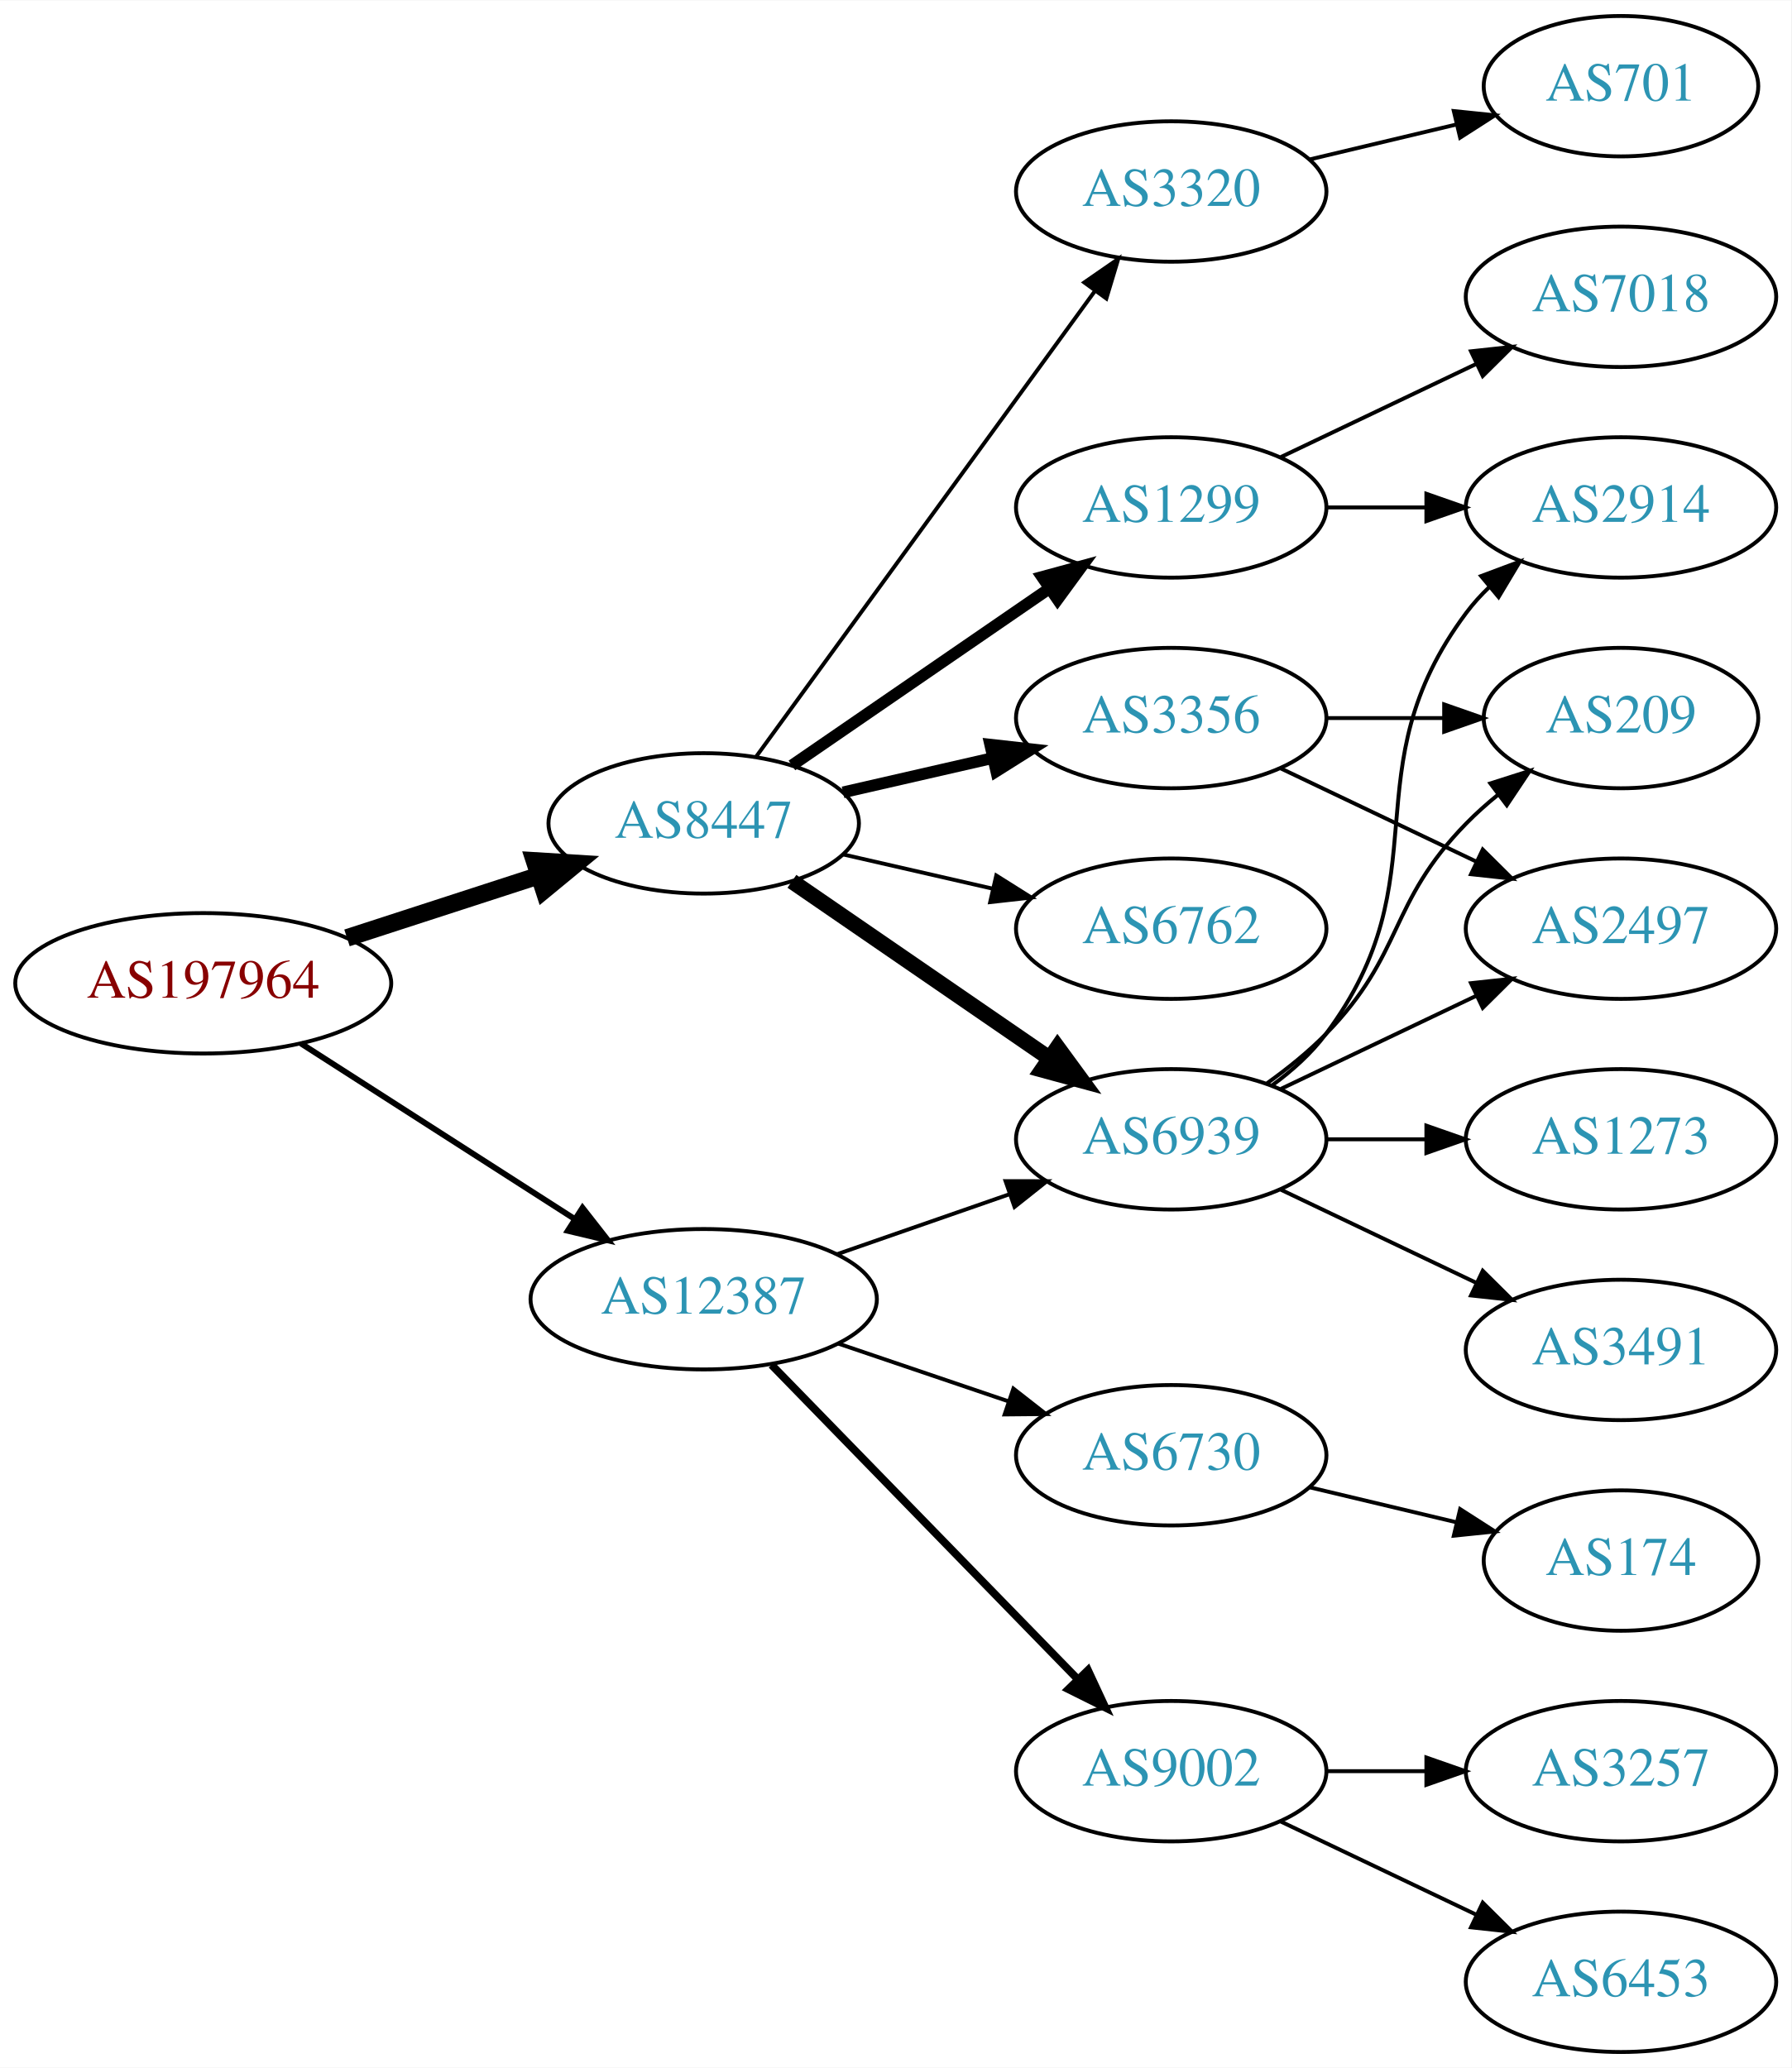
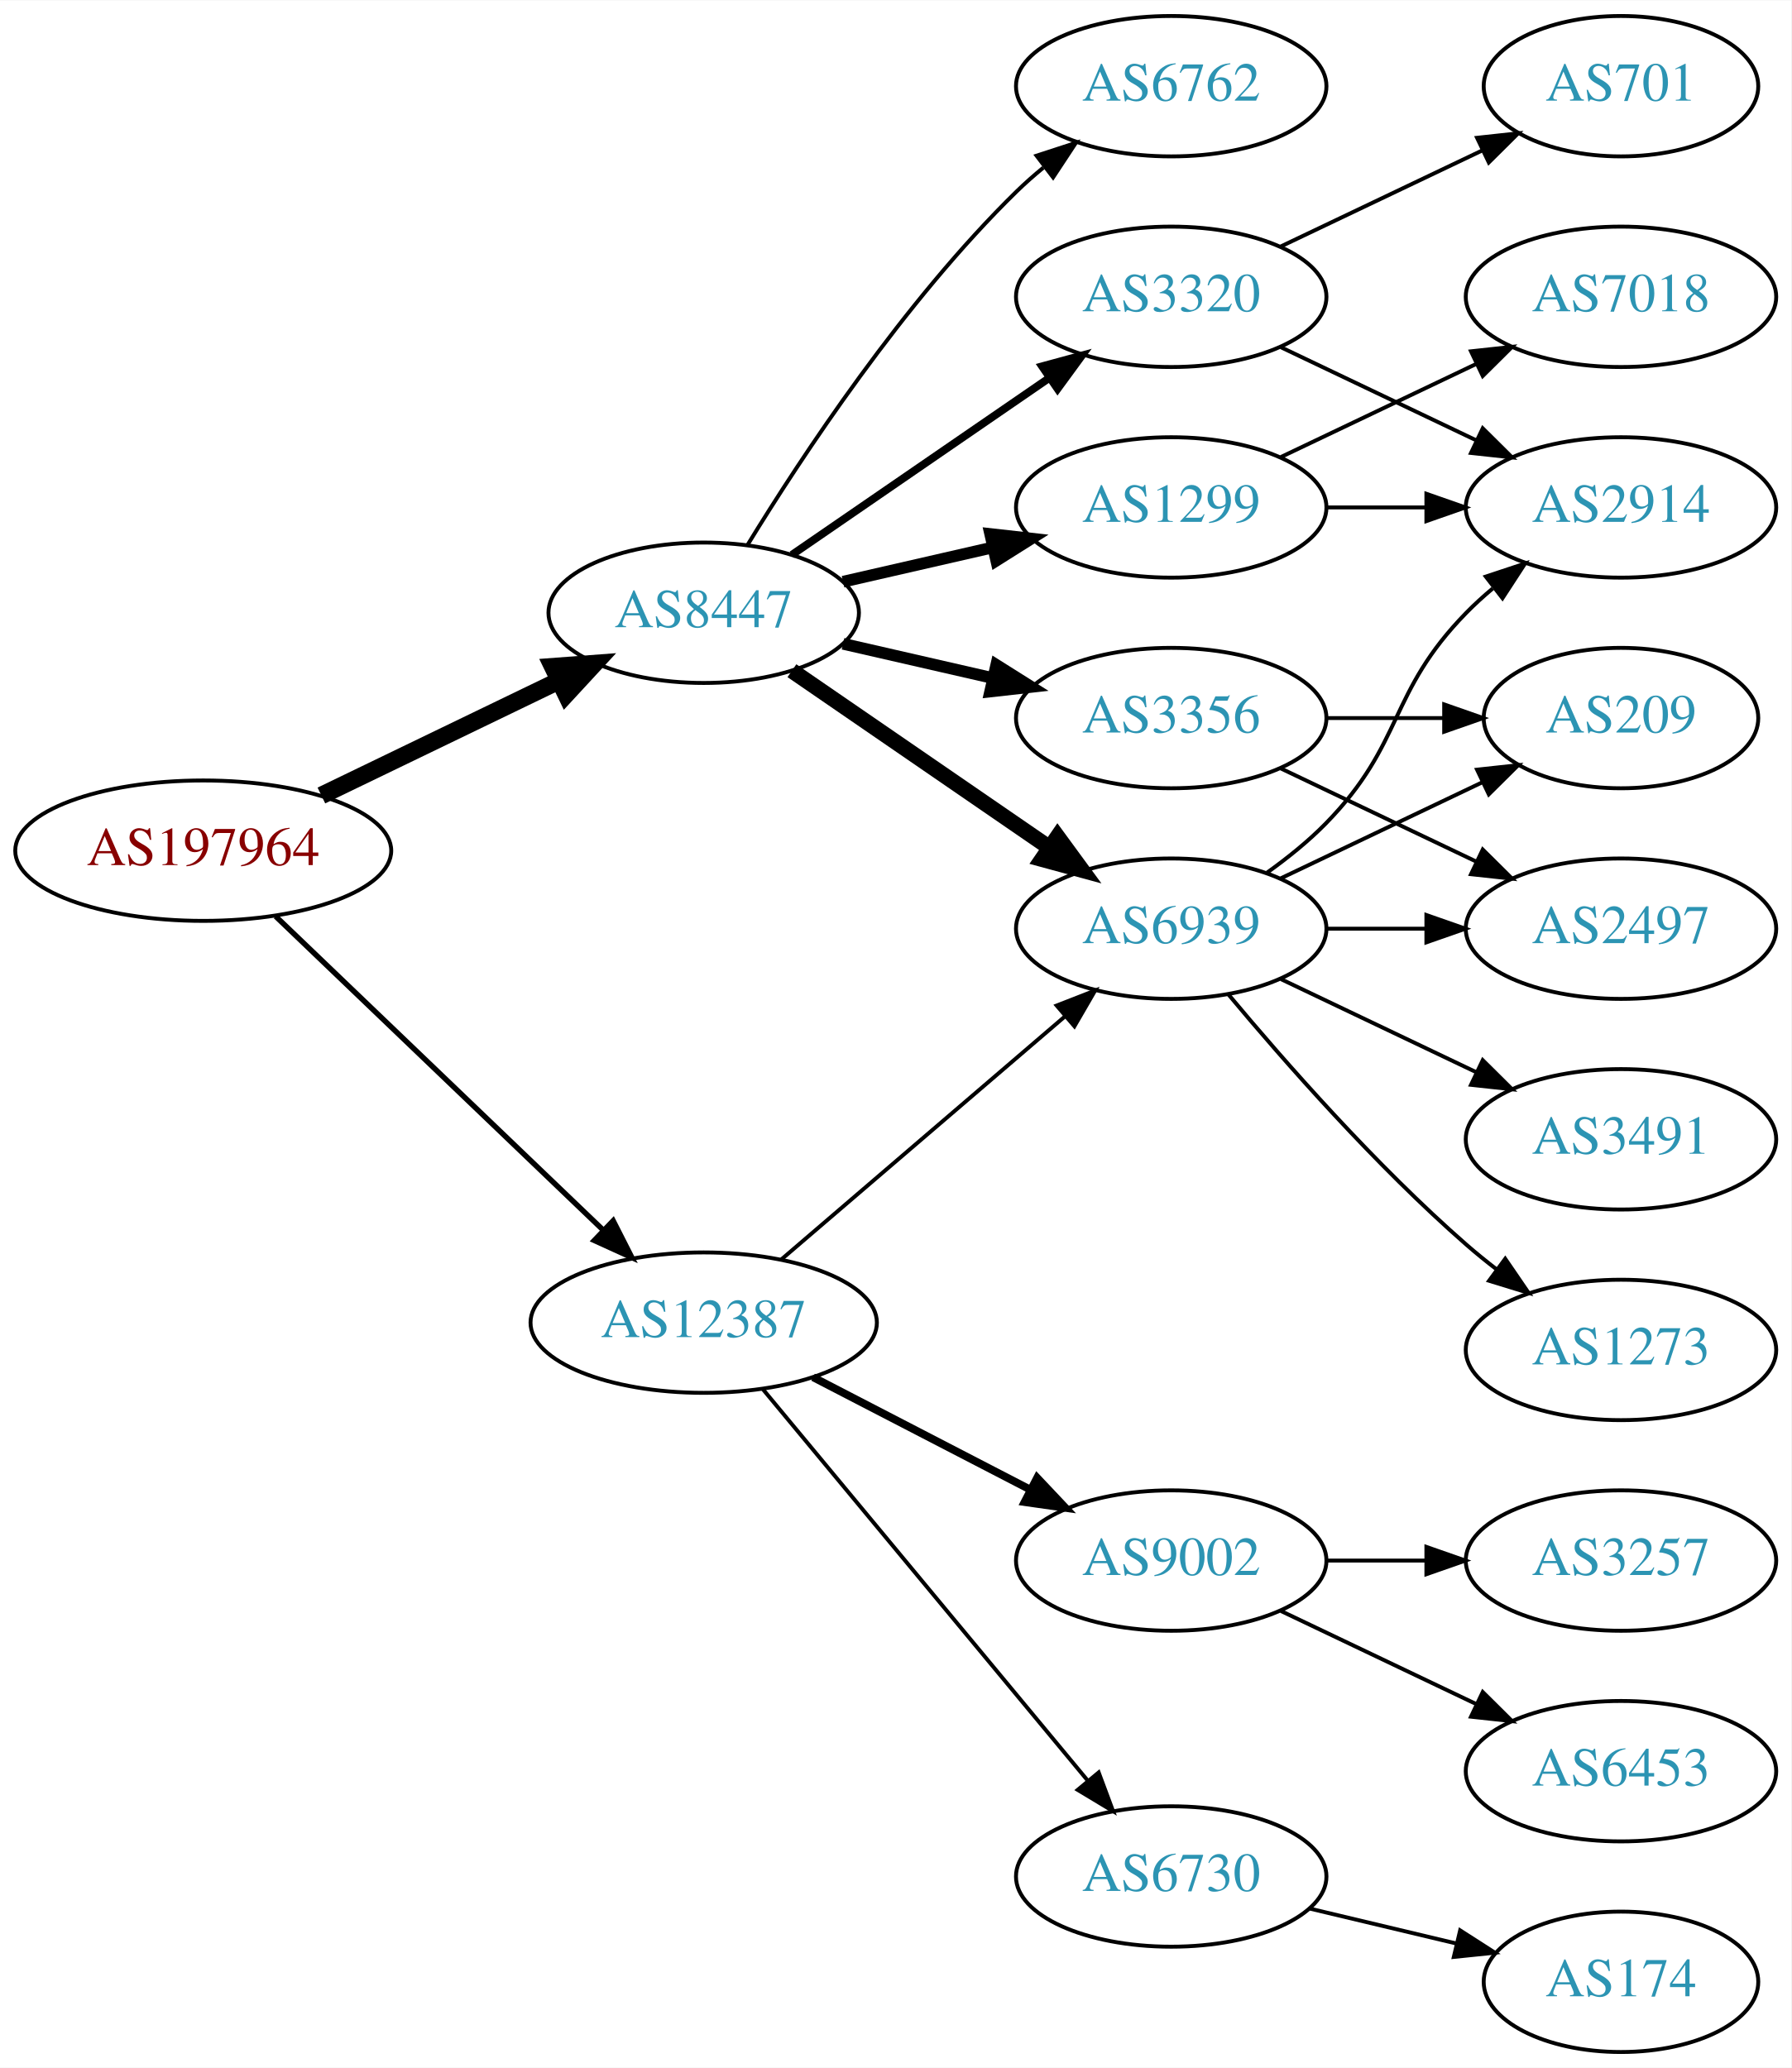
<svg xmlns="http://www.w3.org/2000/svg" xmlns:xlink="http://www.w3.org/1999/xlink" width="459pt" height="530pt" viewBox="0.00 0.00 459.17 530.00">
  <g id="graph0" class="graph" transform="scale(1 1) rotate(0) translate(4 526)">
    <polygon fill="white" stroke="none" points="-4,4 -4,-526 455.17,-526 455.17,4 -4,4" />
    <g id="node1" class="node">
      <g id="a_node1">
        <a xlink:href="/asn/197964" xlink:title="AS197964 ~ Julius Blum GmbH [AT]">
-           <ellipse fill="#ffffff" stroke="black" cx="48.096" cy="-274" rx="48.192" ry="18" />
-           <text text-anchor="middle" x="48.096" y="-270.3" font-family="Times,serif" font-size="14.00" fill="#880000">AS197964</text>
+           <ellipse fill="#ffffff" stroke="black" cx="48.096" cy="-308" rx="48.192" ry="18" />
+           <text text-anchor="middle" x="48.096" y="-304.3" font-family="Times,serif" font-size="14.00" fill="#880000">AS197964</text>
        </a>
      </g>
    </g>
    <g id="node2" class="node">
      <g id="a_node2">
        <a xlink:href="/asn/8447" xlink:title="AS8447 ~ A1 Telekom Austria AG [AT]">
-           <ellipse fill="#ffffff" stroke="black" cx="176.388" cy="-315" rx="39.794" ry="18" />
-           <text text-anchor="middle" x="176.388" y="-311.3" font-family="Times,serif" font-size="14.00" fill="#2c94b3">AS8447</text>
+           <ellipse fill="#ffffff" stroke="black" cx="176.388" cy="-369" rx="39.794" ry="18" />
+           <text text-anchor="middle" x="176.388" y="-365.3" font-family="Times,serif" font-size="14.00" fill="#2c94b3">AS8447</text>
        </a>
      </g>
    </g>
    <g id="edge1" class="edge">
-       <path fill="none" stroke="black" stroke-width="4.5" d="M84.948,-285.639C100.287,-290.619 118.287,-296.463 134.173,-301.62" />
-       <polygon fill="black" stroke="black" stroke-width="4.5" points="133.021,-305.386 143.748,-304.728 135.452,-297.895 133.021,-305.386" />
+       <path fill="none" stroke="black" stroke-width="4.5" d="M78.387,-322.148C96.547,-330.919 120.01,-342.252 139.312,-351.575" />
+       <polygon fill="black" stroke="black" stroke-width="4.5" points="137.694,-355.166 148.411,-355.97 141.119,-348.075 137.694,-355.166" />
    </g>
    <g id="node3" class="node">
      <g id="a_node3">
        <a xlink:href="/asn/12387" xlink:title="AS12387 ~ TON Total optical Networks AG [CH]">
-           <ellipse fill="#ffffff" stroke="black" cx="176.388" cy="-193" rx="44.393" ry="18" />
-           <text text-anchor="middle" x="176.388" y="-189.3" font-family="Times,serif" font-size="14.00" fill="#2c94b3">AS12387</text>
+           <ellipse fill="#ffffff" stroke="black" cx="176.388" cy="-187" rx="44.393" ry="18" />
+           <text text-anchor="middle" x="176.388" y="-183.3" font-family="Times,serif" font-size="14.00" fill="#2c94b3">AS12387</text>
        </a>
      </g>
    </g>
    <g id="edge2" class="edge">
-       <path fill="none" stroke="black" stroke-width="1.5" d="M73.147,-258.574C93.024,-245.826 121.421,-227.613 143.246,-213.615" />
-       <polygon fill="black" stroke="black" stroke-width="1.5" points="145.325,-216.439 151.853,-208.095 141.546,-210.547 145.325,-216.439" />
+       <path fill="none" stroke="black" stroke-width="1.385" d="M66.656,-291.175C88.522,-270.225 126.005,-234.314 150.74,-210.614" />
+       <polygon fill="black" stroke="black" stroke-width="1.385" points="153.177,-213.127 157.976,-203.682 148.334,-208.073 153.177,-213.127" />
    </g>
    <g id="node4" class="node">
      <g id="a_node4">
+         <a xlink:href="/asn/1299" xlink:title="AS1299 ~ Telia Carrier [EU]">
+           <ellipse fill="#ffffff" stroke="black" cx="296.23" cy="-396" rx="39.794" ry="18" />
+           <text text-anchor="middle" x="296.23" y="-392.3" font-family="Times,serif" font-size="14.00" fill="#2c94b3">AS1299</text>
+         </a>
+       </g>
+     </g>
+     <g id="edge3" class="edge">
+       <path fill="none" stroke="black" stroke-width="3" d="M212.107,-376.955C224.107,-379.704 237.728,-382.825 250.42,-385.733" />
+       <polygon fill="black" stroke="black" stroke-width="3" points="249.823,-389.187 260.352,-388.009 251.386,-382.364 249.823,-389.187" />
+     </g>
+     <g id="node5" class="node">
+       <g id="a_node5">
+         <a xlink:href="/asn/6762" xlink:title="AS6762 ~ TELECOM ITALIA SPARKLE S.p.A. [IT]">
+           <ellipse fill="#ffffff" stroke="black" cx="296.23" cy="-504" rx="39.794" ry="18" />
+           <text text-anchor="middle" x="296.23" y="-500.3" font-family="Times,serif" font-size="14.00" fill="#2c94b3">AS6762</text>
+         </a>
+       </g>
+     </g>
+     <g id="edge4" class="edge">
+       <path fill="none" stroke="black" d="M187.653,-386.44C201.462,-408.991 227.651,-448.722 256.584,-477 258.724,-479.092 261.041,-481.137 263.441,-483.106" />
+       <polygon fill="black" stroke="black" points="261.708,-486.185 271.782,-489.464 265.951,-480.618 261.708,-486.185" />
+     </g>
+     <g id="node6" class="node">
+       <g id="a_node6">
        <a xlink:href="/asn/3356" xlink:title="AS3356 ~ Level 3 Parent, LLC [US]">
          <ellipse fill="#ffffff" stroke="black" cx="296.23" cy="-342" rx="39.794" ry="18" />
          <text text-anchor="middle" x="296.23" y="-338.3" font-family="Times,serif" font-size="14.00" fill="#2c94b3">AS3356</text>
        </a>
      </g>
    </g>
-     <g id="edge3" class="edge">
-       <path fill="none" stroke="black" stroke-width="3" d="M212.107,-322.955C224.107,-325.704 237.728,-328.825 250.42,-331.733" />
-       <polygon fill="black" stroke="black" stroke-width="3" points="249.823,-335.187 260.352,-334.009 251.386,-328.364 249.823,-335.187" />
-     </g>
-     <g id="node5" class="node">
-       <g id="a_node5">
-         <a xlink:href="/asn/6762" xlink:title="AS6762 ~ TELECOM ITALIA SPARKLE S.p.A. [IT]">
-           <ellipse fill="#ffffff" stroke="black" cx="296.23" cy="-288" rx="39.794" ry="18" />
-           <text text-anchor="middle" x="296.23" y="-284.3" font-family="Times,serif" font-size="14.00" fill="#2c94b3">AS6762</text>
-         </a>
-       </g>
-     </g>
-     <g id="edge4" class="edge">
-       <path fill="none" stroke="black" d="M212.107,-307.045C224.107,-304.296 237.728,-301.175 250.42,-298.267" />
-       <polygon fill="black" stroke="black" points="251.386,-301.636 260.352,-295.991 249.823,-294.813 251.386,-301.636" />
-     </g>
-     <g id="node6" class="node">
-       <g id="a_node6">
-         <a xlink:href="/asn/3320" xlink:title="AS3320 ~ DTAG [DE]">
-           <ellipse fill="#ffffff" stroke="black" cx="296.23" cy="-477" rx="39.794" ry="18" />
-           <text text-anchor="middle" x="296.23" y="-473.3" font-family="Times,serif" font-size="14.00" fill="#2c94b3">AS3320</text>
-         </a>
-       </g>
-     </g>
    <g id="edge5" class="edge">
-       <path fill="none" stroke="black" d="M189.776,-332.031C210.498,-360.517 252.301,-417.985 276.589,-451.374" />
-       <polygon fill="black" stroke="black" points="273.94,-453.682 282.653,-459.71 279.601,-449.564 273.94,-453.682" />
+       <path fill="none" stroke="black" stroke-width="3" d="M212.107,-361.045C224.107,-358.296 237.728,-355.175 250.42,-352.267" />
+       <polygon fill="black" stroke="black" stroke-width="3" points="251.386,-355.636 260.352,-349.991 249.823,-348.813 251.386,-355.636" />
    </g>
    <g id="node7" class="node">
      <g id="a_node7">
        <a xlink:href="/asn/6939" xlink:title="AS6939 ~ Hurricane Electric LLC [US]">
-           <ellipse fill="#ffffff" stroke="black" cx="296.23" cy="-234" rx="39.794" ry="18" />
-           <text text-anchor="middle" x="296.23" y="-230.3" font-family="Times,serif" font-size="14.00" fill="#2c94b3">AS6939</text>
+           <ellipse fill="#ffffff" stroke="black" cx="296.23" cy="-288" rx="39.794" ry="18" />
+           <text text-anchor="middle" x="296.23" y="-284.3" font-family="Times,serif" font-size="14.00" fill="#2c94b3">AS6939</text>
        </a>
      </g>
    </g>
    <g id="edge6" class="edge">
-       <path fill="none" stroke="black" stroke-width="4" d="M199.002,-300.143C217.49,-287.435 244.304,-269.005 264.934,-254.825" />
-       <polygon fill="black" stroke="black" stroke-width="4" points="267.096,-257.586 273.354,-249.037 263.13,-251.817 267.096,-257.586" />
+       <path fill="none" stroke="black" stroke-width="4" d="M199.002,-354.143C217.49,-341.435 244.304,-323.005 264.934,-308.825" />
+       <polygon fill="black" stroke="black" stroke-width="4" points="267.096,-311.586 273.354,-303.037 263.13,-305.817 267.096,-311.586" />
    </g>
    <g id="node8" class="node">
      <g id="a_node8">
-         <a xlink:href="/asn/1299" xlink:title="AS1299 ~ Telia Carrier [EU]">
-           <ellipse fill="#ffffff" stroke="black" cx="296.23" cy="-396" rx="39.794" ry="18" />
-           <text text-anchor="middle" x="296.23" y="-392.3" font-family="Times,serif" font-size="14.00" fill="#2c94b3">AS1299</text>
+         <a xlink:href="/asn/3320" xlink:title="AS3320 ~ DTAG [DE]">
+           <ellipse fill="#ffffff" stroke="black" cx="296.23" cy="-450" rx="39.794" ry="18" />
+           <text text-anchor="middle" x="296.23" y="-446.3" font-family="Times,serif" font-size="14.00" fill="#2c94b3">AS3320</text>
        </a>
      </g>
    </g>
    <g id="edge7" class="edge">
-       <path fill="none" stroke="black" stroke-width="3" d="M199.002,-329.857C217.49,-342.565 244.304,-360.995 264.934,-375.175" />
-       <polygon fill="black" stroke="black" stroke-width="3" points="263.13,-378.183 273.354,-380.963 267.096,-372.414 263.13,-378.183" />
-     </g>
-     <g id="edge20" class="edge">
-       <path fill="none" stroke="black" d="M210.527,-204.53C224.244,-209.302 240.284,-214.883 254.693,-219.896" />
-       <polygon fill="black" stroke="black" points="253.765,-223.279 264.36,-223.26 256.065,-216.668 253.765,-223.279" />
+       <path fill="none" stroke="black" stroke-width="2" d="M199.002,-383.857C217.49,-396.565 244.304,-414.995 264.934,-429.175" />
+       <polygon fill="black" stroke="black" stroke-width="2" points="263.13,-432.183 273.354,-434.963 267.096,-426.414 263.13,-432.183" />
+     </g>
+     <g id="edge21" class="edge">
+       <path fill="none" stroke="black" d="M196.321,-203.227C216.022,-220.113 247.017,-246.678 269.056,-265.566" />
+       <polygon fill="black" stroke="black" points="266.862,-268.296 276.732,-272.146 271.417,-262.981 266.862,-268.296" />
    </g>
    <g id="node16" class="node">
      <g id="a_node16">
        <a xlink:href="/asn/6730" xlink:title="AS6730 ~ Sunrise Communications AG [CH]">
-           <ellipse fill="#ffffff" stroke="black" cx="296.23" cy="-153" rx="39.794" ry="18" />
-           <text text-anchor="middle" x="296.23" y="-149.3" font-family="Times,serif" font-size="14.00" fill="#2c94b3">AS6730</text>
-         </a>
-       </g>
-     </g>
-     <g id="edge18" class="edge">
-       <path fill="none" stroke="black" d="M210.841,-181.645C224.442,-177.028 240.284,-171.651 254.546,-166.81" />
-       <polygon fill="black" stroke="black" points="255.775,-170.089 264.119,-163.56 253.525,-163.46 255.775,-170.089" />
+           <ellipse fill="#ffffff" stroke="black" cx="296.23" cy="-45" rx="39.794" ry="18" />
+           <text text-anchor="middle" x="296.23" y="-41.3" font-family="Times,serif" font-size="14.00" fill="#2c94b3">AS6730</text>
+         </a>
+       </g>
+     </g>
+     <g id="edge19" class="edge">
+       <path fill="none" stroke="black" d="M191.602,-169.871C212.328,-144.896 250.959,-98.346 274.751,-69.678" />
+       <polygon fill="black" stroke="black" points="277.638,-71.679 281.331,-61.748 272.252,-67.209 277.638,-71.679" />
    </g>
    <g id="node17" class="node">
      <g id="a_node17">
        <a xlink:href="/asn/9002" xlink:title="AS9002 ~ RETN Limited [EU]">
-           <ellipse fill="#ffffff" stroke="black" cx="296.23" cy="-72" rx="39.794" ry="18" />
-           <text text-anchor="middle" x="296.23" y="-68.3" font-family="Times,serif" font-size="14.00" fill="#2c94b3">AS9002</text>
-         </a>
-       </g>
-     </g>
-     <g id="edge19" class="edge">
-       <path fill="none" stroke="black" stroke-width="2" d="M193.773,-176.175C214.203,-155.198 249.241,-119.222 272.321,-95.523" />
-       <polygon fill="black" stroke="black" stroke-width="2" points="274.891,-97.901 279.36,-88.295 269.876,-93.017 274.891,-97.901" />
+           <ellipse fill="#ffffff" stroke="black" cx="296.23" cy="-126" rx="39.794" ry="18" />
+           <text text-anchor="middle" x="296.23" y="-122.3" font-family="Times,serif" font-size="14.00" fill="#2c94b3">AS9002</text>
+         </a>
+       </g>
+     </g>
+     <g id="edge20" class="edge">
+       <path fill="none" stroke="black" stroke-width="2" d="M204.423,-173.005C220.972,-164.439 242.324,-153.386 260.165,-144.151" />
+       <polygon fill="black" stroke="black" stroke-width="2" points="261.859,-147.215 269.131,-139.51 258.641,-140.999 261.859,-147.215" />
    </g>
    <g id="node9" class="node">
      <g id="a_node9">
+         <a xlink:href="/asn/7018" xlink:title="AS7018 ~ AT&amp;T Services, Inc. [US]">
+           <ellipse fill="#ffffff" stroke="black" cx="411.523" cy="-450" rx="39.794" ry="18" />
+           <text text-anchor="middle" x="411.523" y="-446.3" font-family="Times,serif" font-size="14.00" fill="#2c94b3">AS7018</text>
+         </a>
+       </g>
+     </g>
+     <g id="edge8" class="edge">
+       <path fill="none" stroke="black" d="M324.367,-408.934C339.361,-416.081 358.182,-425.052 374.405,-432.785" />
+       <polygon fill="black" stroke="black" points="373.075,-436.028 383.608,-437.171 376.087,-429.709 373.075,-436.028" />
+     </g>
+     <g id="node10" class="node">
+       <g id="a_node10">
+         <a xlink:href="/asn/2914" xlink:title="AS2914 ~ NTT America, Inc. [US]">
+           <ellipse fill="#ffffff" stroke="black" cx="411.523" cy="-396" rx="39.794" ry="18" />
+           <text text-anchor="middle" x="411.523" y="-392.3" font-family="Times,serif" font-size="14.00" fill="#2c94b3">AS2914</text>
+         </a>
+       </g>
+     </g>
+     <g id="edge9" class="edge">
+       <path fill="none" stroke="black" d="M335.902,-396C344.105,-396 352.869,-396 361.401,-396" />
+       <polygon fill="black" stroke="black" points="361.641,-399.5 371.641,-396 361.641,-392.5 361.641,-399.5" />
+     </g>
+     <g id="node11" class="node">
+       <g id="a_node11">
        <a xlink:href="/asn/2497" xlink:title="AS2497 ~ Internet Initiative Japan Inc. [JP]">
          <ellipse fill="#ffffff" stroke="black" cx="411.523" cy="-288" rx="39.794" ry="18" />
          <text text-anchor="middle" x="411.523" y="-284.3" font-family="Times,serif" font-size="14.00" fill="#2c94b3">AS2497</text>
        </a>
      </g>
    </g>
-     <g id="edge8" class="edge">
+     <g id="edge10" class="edge">
      <path fill="none" stroke="black" d="M324.367,-329.066C339.361,-321.919 358.182,-312.948 374.405,-305.215" />
      <polygon fill="black" stroke="black" points="376.087,-308.291 383.608,-300.829 373.075,-301.972 376.087,-308.291" />
    </g>
-     <g id="node10" class="node">
-       <g id="a_node10">
+     <g id="node12" class="node">
+       <g id="a_node12">
        <a xlink:href="/asn/209" xlink:title="AS209 ~ CenturyLink Communications, LLC [US]">
          <ellipse fill="#ffffff" stroke="black" cx="411.523" cy="-342" rx="35.194" ry="18" />
          <text text-anchor="middle" x="411.523" y="-338.3" font-family="Times,serif" font-size="14.00" fill="#2c94b3">AS209</text>
        </a>
      </g>
    </g>
-     <g id="edge9" class="edge">
+     <g id="edge11" class="edge">
      <path fill="none" stroke="black" d="M335.902,-342C345.608,-342 356.098,-342 366.061,-342" />
      <polygon fill="black" stroke="black" points="366.198,-345.5 376.198,-342 366.198,-338.5 366.198,-345.5" />
    </g>
-     <g id="node11" class="node">
-       <g id="a_node11">
+     <g id="edge15" class="edge">
+       <path fill="none" stroke="black" d="M320.824,-302.389C326.08,-306.148 331.412,-310.437 335.877,-315 356.049,-335.617 351.704,-348.383 371.877,-369 373.969,-371.139 376.253,-373.218 378.63,-375.21" />
+       <polygon fill="black" stroke="black" points="376.873,-378.275 386.929,-381.611 381.148,-372.732 376.873,-378.275" />
+     </g>
+     <g id="edge16" class="edge">
+       <path fill="none" stroke="black" d="M335.902,-288C344.105,-288 352.869,-288 361.401,-288" />
+       <polygon fill="black" stroke="black" points="361.641,-291.5 371.641,-288 361.641,-284.5 361.641,-291.5" />
+     </g>
+     <g id="edge12" class="edge">
+       <path fill="none" stroke="black" d="M324.367,-300.934C339.798,-308.29 359.284,-317.577 375.819,-325.459" />
+       <polygon fill="black" stroke="black" points="374.628,-328.768 385.161,-329.911 377.64,-322.449 374.628,-328.768" />
+     </g>
+     <g id="node13" class="node">
+       <g id="a_node13">
+         <a xlink:href="/asn/1273" xlink:title="AS1273 ~ Vodafone Group PLC [EU]">
+           <ellipse fill="#ffffff" stroke="black" cx="411.523" cy="-180" rx="39.794" ry="18" />
+           <text text-anchor="middle" x="411.523" y="-176.3" font-family="Times,serif" font-size="14.00" fill="#2c94b3">AS1273</text>
+         </a>
+       </g>
+     </g>
+     <g id="edge13" class="edge">
+       <path fill="none" stroke="black" d="M310.86,-271.183C325.143,-254.071 348.689,-227.255 371.877,-207 374.342,-204.846 376.981,-202.706 379.678,-200.628" />
+       <polygon fill="black" stroke="black" points="381.851,-203.375 387.832,-194.63 377.703,-197.736 381.851,-203.375" />
+     </g>
+     <g id="node14" class="node">
+       <g id="a_node14">
+         <a xlink:href="/asn/3491" xlink:title="AS3491 ~ PCCW Global, Inc. [US]">
+           <ellipse fill="#ffffff" stroke="black" cx="411.523" cy="-234" rx="39.794" ry="18" />
+           <text text-anchor="middle" x="411.523" y="-230.3" font-family="Times,serif" font-size="14.00" fill="#2c94b3">AS3491</text>
+         </a>
+       </g>
+     </g>
+     <g id="edge14" class="edge">
+       <path fill="none" stroke="black" d="M324.367,-275.066C339.361,-267.919 358.182,-258.948 374.405,-251.215" />
+       <polygon fill="black" stroke="black" points="376.087,-254.291 383.608,-246.829 373.075,-247.972 376.087,-254.291" />
+     </g>
+     <g id="edge18" class="edge">
+       <path fill="none" stroke="black" d="M324.367,-437.066C339.361,-429.919 358.182,-420.948 374.405,-413.215" />
+       <polygon fill="black" stroke="black" points="376.087,-416.291 383.608,-408.829 373.075,-409.972 376.087,-416.291" />
+     </g>
+     <g id="node15" class="node">
+       <g id="a_node15">
        <a xlink:href="/asn/701" xlink:title="AS701 ~ UUNET [US]">
          <ellipse fill="#ffffff" stroke="black" cx="411.523" cy="-504" rx="35.194" ry="18" />
          <text text-anchor="middle" x="411.523" y="-500.3" font-family="Times,serif" font-size="14.00" fill="#2c94b3">AS701</text>
        </a>
      </g>
    </g>
-     <g id="edge10" class="edge">
-       <path fill="none" stroke="black" d="M331.837,-485.248C343.632,-488.058 356.937,-491.229 369.204,-494.153" />
-       <polygon fill="black" stroke="black" points="368.67,-497.624 379.209,-496.537 370.293,-490.814 368.67,-497.624" />
-     </g>
-     <g id="edge15" class="edge">
-       <path fill="none" stroke="black" d="M324.367,-246.934C339.361,-254.081 358.182,-263.052 374.405,-270.785" />
-       <polygon fill="black" stroke="black" points="373.075,-274.028 383.608,-275.171 376.087,-267.709 373.075,-274.028" />
-     </g>
-     <g id="edge11" class="edge">
-       <path fill="none" stroke="black" d="M320.824,-248.389C326.08,-252.148 331.412,-256.437 335.877,-261 356.049,-281.617 351.704,-294.383 371.877,-315 374.356,-317.534 377.102,-319.983 379.955,-322.304" />
-       <polygon fill="black" stroke="black" points="378.046,-325.248 388.14,-328.468 382.257,-319.657 378.046,-325.248" />
-     </g>
-     <g id="node12" class="node">
-       <g id="a_node12">
-         <a xlink:href="/asn/1273" xlink:title="AS1273 ~ Vodafone Group PLC [EU]">
-           <ellipse fill="#ffffff" stroke="black" cx="411.523" cy="-234" rx="39.794" ry="18" />
-           <text text-anchor="middle" x="411.523" y="-230.3" font-family="Times,serif" font-size="14.00" fill="#2c94b3">AS1273</text>
-         </a>
-       </g>
-     </g>
-     <g id="edge12" class="edge">
-       <path fill="none" stroke="black" d="M335.902,-234C344.105,-234 352.869,-234 361.401,-234" />
-       <polygon fill="black" stroke="black" points="361.641,-237.5 371.641,-234 361.641,-230.5 361.641,-237.5" />
-     </g>
-     <g id="node13" class="node">
-       <g id="a_node13">
-         <a xlink:href="/asn/3491" xlink:title="AS3491 ~ PCCW Global, Inc. [US]">
-           <ellipse fill="#ffffff" stroke="black" cx="411.523" cy="-180" rx="39.794" ry="18" />
-           <text text-anchor="middle" x="411.523" y="-176.3" font-family="Times,serif" font-size="14.00" fill="#2c94b3">AS3491</text>
-         </a>
-       </g>
-     </g>
-     <g id="edge13" class="edge">
-       <path fill="none" stroke="black" d="M324.367,-221.066C339.361,-213.919 358.182,-204.948 374.405,-197.215" />
-       <polygon fill="black" stroke="black" points="376.087,-200.291 383.608,-192.829 373.075,-193.972 376.087,-200.291" />
-     </g>
-     <g id="node14" class="node">
-       <g id="a_node14">
-         <a xlink:href="/asn/2914" xlink:title="AS2914 ~ NTT America, Inc. [US]">
-           <ellipse fill="#ffffff" stroke="black" cx="411.523" cy="-396" rx="39.794" ry="18" />
-           <text text-anchor="middle" x="411.523" y="-392.3" font-family="Times,serif" font-size="14.00" fill="#2c94b3">AS2914</text>
-         </a>
-       </g>
-     </g>
-     <g id="edge14" class="edge">
-       <path fill="none" stroke="black" d="M322.161,-247.882C327.237,-251.611 332.155,-256.016 335.877,-261 366.148,-301.542 341.605,-328.458 371.877,-369 373.621,-371.336 375.628,-373.545 377.792,-375.617" />
-       <polygon fill="black" stroke="black" points="375.67,-378.405 385.592,-382.118 380.151,-373.027 375.67,-378.405" />
-     </g>
    <g id="edge17" class="edge">
-       <path fill="none" stroke="black" d="M335.902,-396C344.105,-396 352.869,-396 361.401,-396" />
-       <polygon fill="black" stroke="black" points="361.641,-399.5 371.641,-396 361.641,-392.5 361.641,-399.5" />
-     </g>
-     <g id="node15" class="node">
-       <g id="a_node15">
-         <a xlink:href="/asn/7018" xlink:title="AS7018 ~ AT&amp;T Services, Inc. [US]">
-           <ellipse fill="#ffffff" stroke="black" cx="411.523" cy="-450" rx="39.794" ry="18" />
-           <text text-anchor="middle" x="411.523" y="-446.3" font-family="Times,serif" font-size="14.00" fill="#2c94b3">AS7018</text>
-         </a>
-       </g>
-     </g>
-     <g id="edge16" class="edge">
-       <path fill="none" stroke="black" d="M324.367,-408.934C339.361,-416.081 358.182,-425.052 374.405,-432.785" />
-       <polygon fill="black" stroke="black" points="373.075,-436.028 383.608,-437.171 376.087,-429.709 373.075,-436.028" />
+       <path fill="none" stroke="black" d="M324.367,-462.934C339.798,-470.29 359.284,-479.577 375.819,-487.459" />
+       <polygon fill="black" stroke="black" points="374.628,-490.768 385.161,-491.911 377.64,-484.449 374.628,-490.768" />
    </g>
    <g id="node18" class="node">
      <g id="a_node18">
        <a xlink:href="/asn/174" xlink:title="AS174 ~ Cogent Communications [US]">
-           <ellipse fill="#ffffff" stroke="black" cx="411.523" cy="-126" rx="35.194" ry="18" />
-           <text text-anchor="middle" x="411.523" y="-122.3" font-family="Times,serif" font-size="14.00" fill="#2c94b3">AS174</text>
-         </a>
-       </g>
-     </g>
-     <g id="edge21" class="edge">
-       <path fill="none" stroke="black" d="M331.837,-144.752C343.632,-141.942 356.937,-138.771 369.204,-135.847" />
-       <polygon fill="black" stroke="black" points="370.293,-139.186 379.209,-133.463 368.67,-132.376 370.293,-139.186" />
+           <ellipse fill="#ffffff" stroke="black" cx="411.523" cy="-18" rx="35.194" ry="18" />
+           <text text-anchor="middle" x="411.523" y="-14.3" font-family="Times,serif" font-size="14.00" fill="#2c94b3">AS174</text>
+         </a>
+       </g>
+     </g>
+     <g id="edge22" class="edge">
+       <path fill="none" stroke="black" d="M331.837,-36.752C343.632,-33.941 356.937,-30.771 369.204,-27.847" />
+       <polygon fill="black" stroke="black" points="370.293,-31.186 379.209,-25.463 368.67,-24.377 370.293,-31.186" />
    </g>
    <g id="node19" class="node">
      <g id="a_node19">
-         <a xlink:href="/asn/3257" xlink:title="AS3257 ~ GTT [DE]">
+         <a xlink:href="/asn/6453" xlink:title="AS6453 ~ TATA COMMUNICATIONS (AMERICA) INC [US]">
          <ellipse fill="#ffffff" stroke="black" cx="411.523" cy="-72" rx="39.794" ry="18" />
-           <text text-anchor="middle" x="411.523" y="-68.3" font-family="Times,serif" font-size="14.00" fill="#2c94b3">AS3257</text>
-         </a>
-       </g>
-     </g>
-     <g id="edge22" class="edge">
-       <path fill="none" stroke="black" d="M335.902,-72C344.105,-72 352.869,-72 361.401,-72" />
-       <polygon fill="black" stroke="black" points="361.641,-75.5 371.641,-72 361.641,-68.5 361.641,-75.5" />
+           <text text-anchor="middle" x="411.523" y="-68.3" font-family="Times,serif" font-size="14.00" fill="#2c94b3">AS6453</text>
+         </a>
+       </g>
+     </g>
+     <g id="edge23" class="edge">
+       <path fill="none" stroke="black" d="M324.367,-113.066C339.361,-105.919 358.182,-96.948 374.405,-89.215" />
+       <polygon fill="black" stroke="black" points="376.087,-92.291 383.608,-84.829 373.075,-85.972 376.087,-92.291" />
    </g>
    <g id="node20" class="node">
      <g id="a_node20">
-         <a xlink:href="/asn/6453" xlink:title="AS6453 ~ TATA COMMUNICATIONS (AMERICA) INC [US]">
-           <ellipse fill="#ffffff" stroke="black" cx="411.523" cy="-18" rx="39.794" ry="18" />
-           <text text-anchor="middle" x="411.523" y="-14.3" font-family="Times,serif" font-size="14.00" fill="#2c94b3">AS6453</text>
-         </a>
-       </g>
-     </g>
-     <g id="edge23" class="edge">
-       <path fill="none" stroke="black" d="M324.367,-59.066C339.361,-51.919 358.182,-42.948 374.405,-35.215" />
-       <polygon fill="black" stroke="black" points="376.087,-38.291 383.608,-30.829 373.075,-31.972 376.087,-38.291" />
+         <a xlink:href="/asn/3257" xlink:title="AS3257 ~ GTT [DE]">
+           <ellipse fill="#ffffff" stroke="black" cx="411.523" cy="-126" rx="39.794" ry="18" />
+           <text text-anchor="middle" x="411.523" y="-122.3" font-family="Times,serif" font-size="14.00" fill="#2c94b3">AS3257</text>
+         </a>
+       </g>
+     </g>
+     <g id="edge24" class="edge">
+       <path fill="none" stroke="black" d="M335.902,-126C344.105,-126 352.869,-126 361.401,-126" />
+       <polygon fill="black" stroke="black" points="361.641,-129.5 371.641,-126 361.641,-122.5 361.641,-129.5" />
    </g>
  </g>
</svg>
